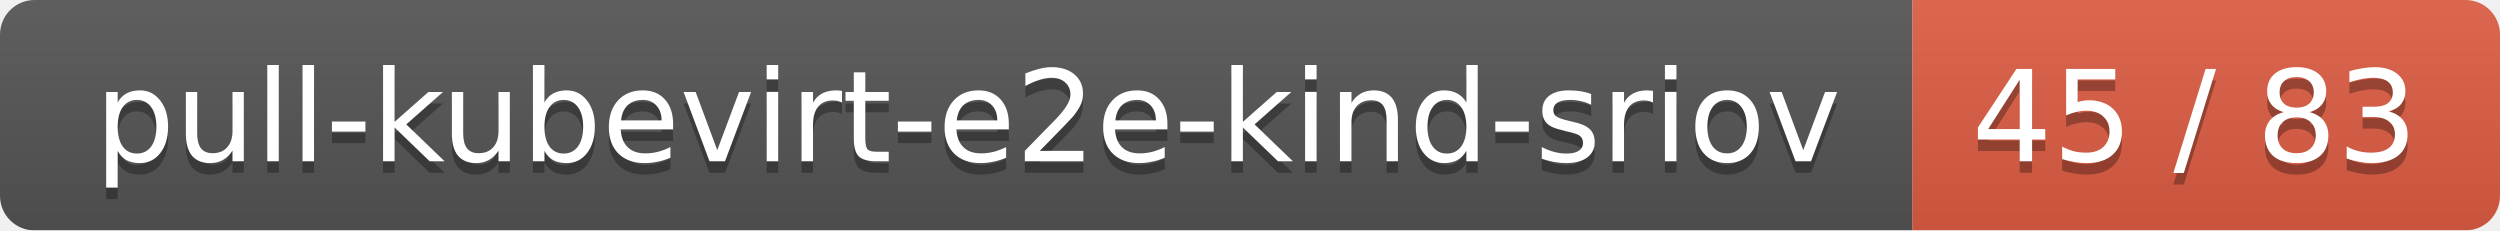
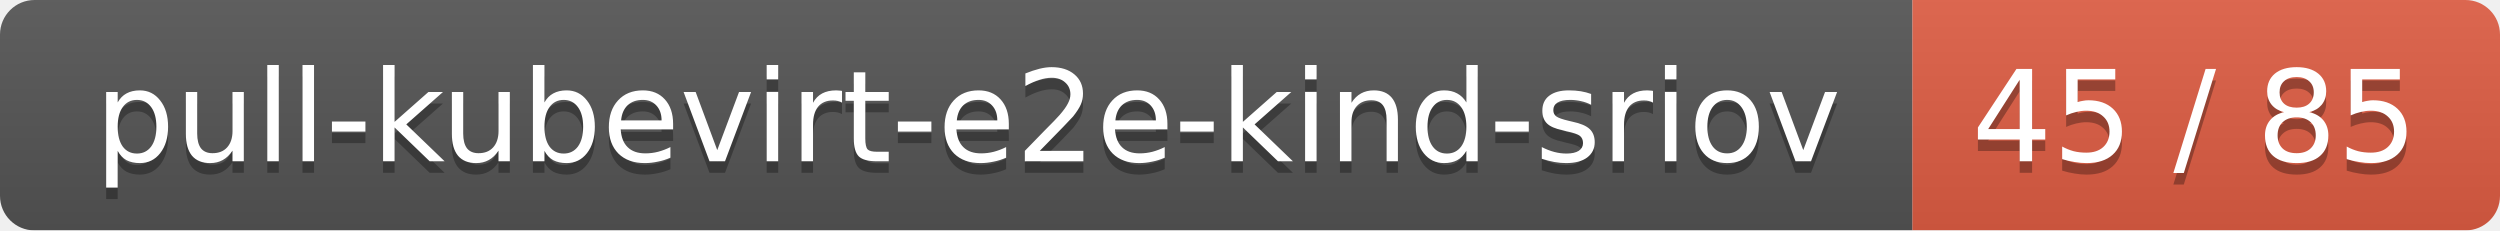
<svg xmlns="http://www.w3.org/2000/svg" width="217" height="20">
  <linearGradient id="smooth" x2="0" y2="100%">
    <stop offset="0" stop-color="#bbb" stop-opacity=".1" />
    <stop offset="1" stop-opacity=".1" />
  </linearGradient>
  <mask id="round">
    <rect width="217" height="20" rx="3" fill="#fff" />
  </mask>
  <g mask="url(#round)">
    <rect width="166" height="20" fill="#555" />
    <rect x="166" width="51" height="20" fill="#e05d44" />
    <rect width="217" height="20" fill="url(#smooth)" />
  </g>
  <g fill="#fff" text-anchor="middle" font-family="DejaVu Sans,Verdana,Geneva,sans-serif" font-size="11">
    <text x="84" y="15" fill="#010101" fill-opacity=".3">pull-kubevirt-e2e-kind-sriov</text>
    <text x="84" y="14">pull-kubevirt-e2e-kind-sriov</text>
-     <text x="190.5" y="15" fill="#010101" fill-opacity=".3">45 / 83</text>
-     <text x="190.5" y="14">45 / 83</text>
+     <text x="190.5" y="15" fill="#010101" fill-opacity=".3">45 / 85</text>
+     <text x="190.5" y="14">45 / 85</text>
  </g>
</svg>
